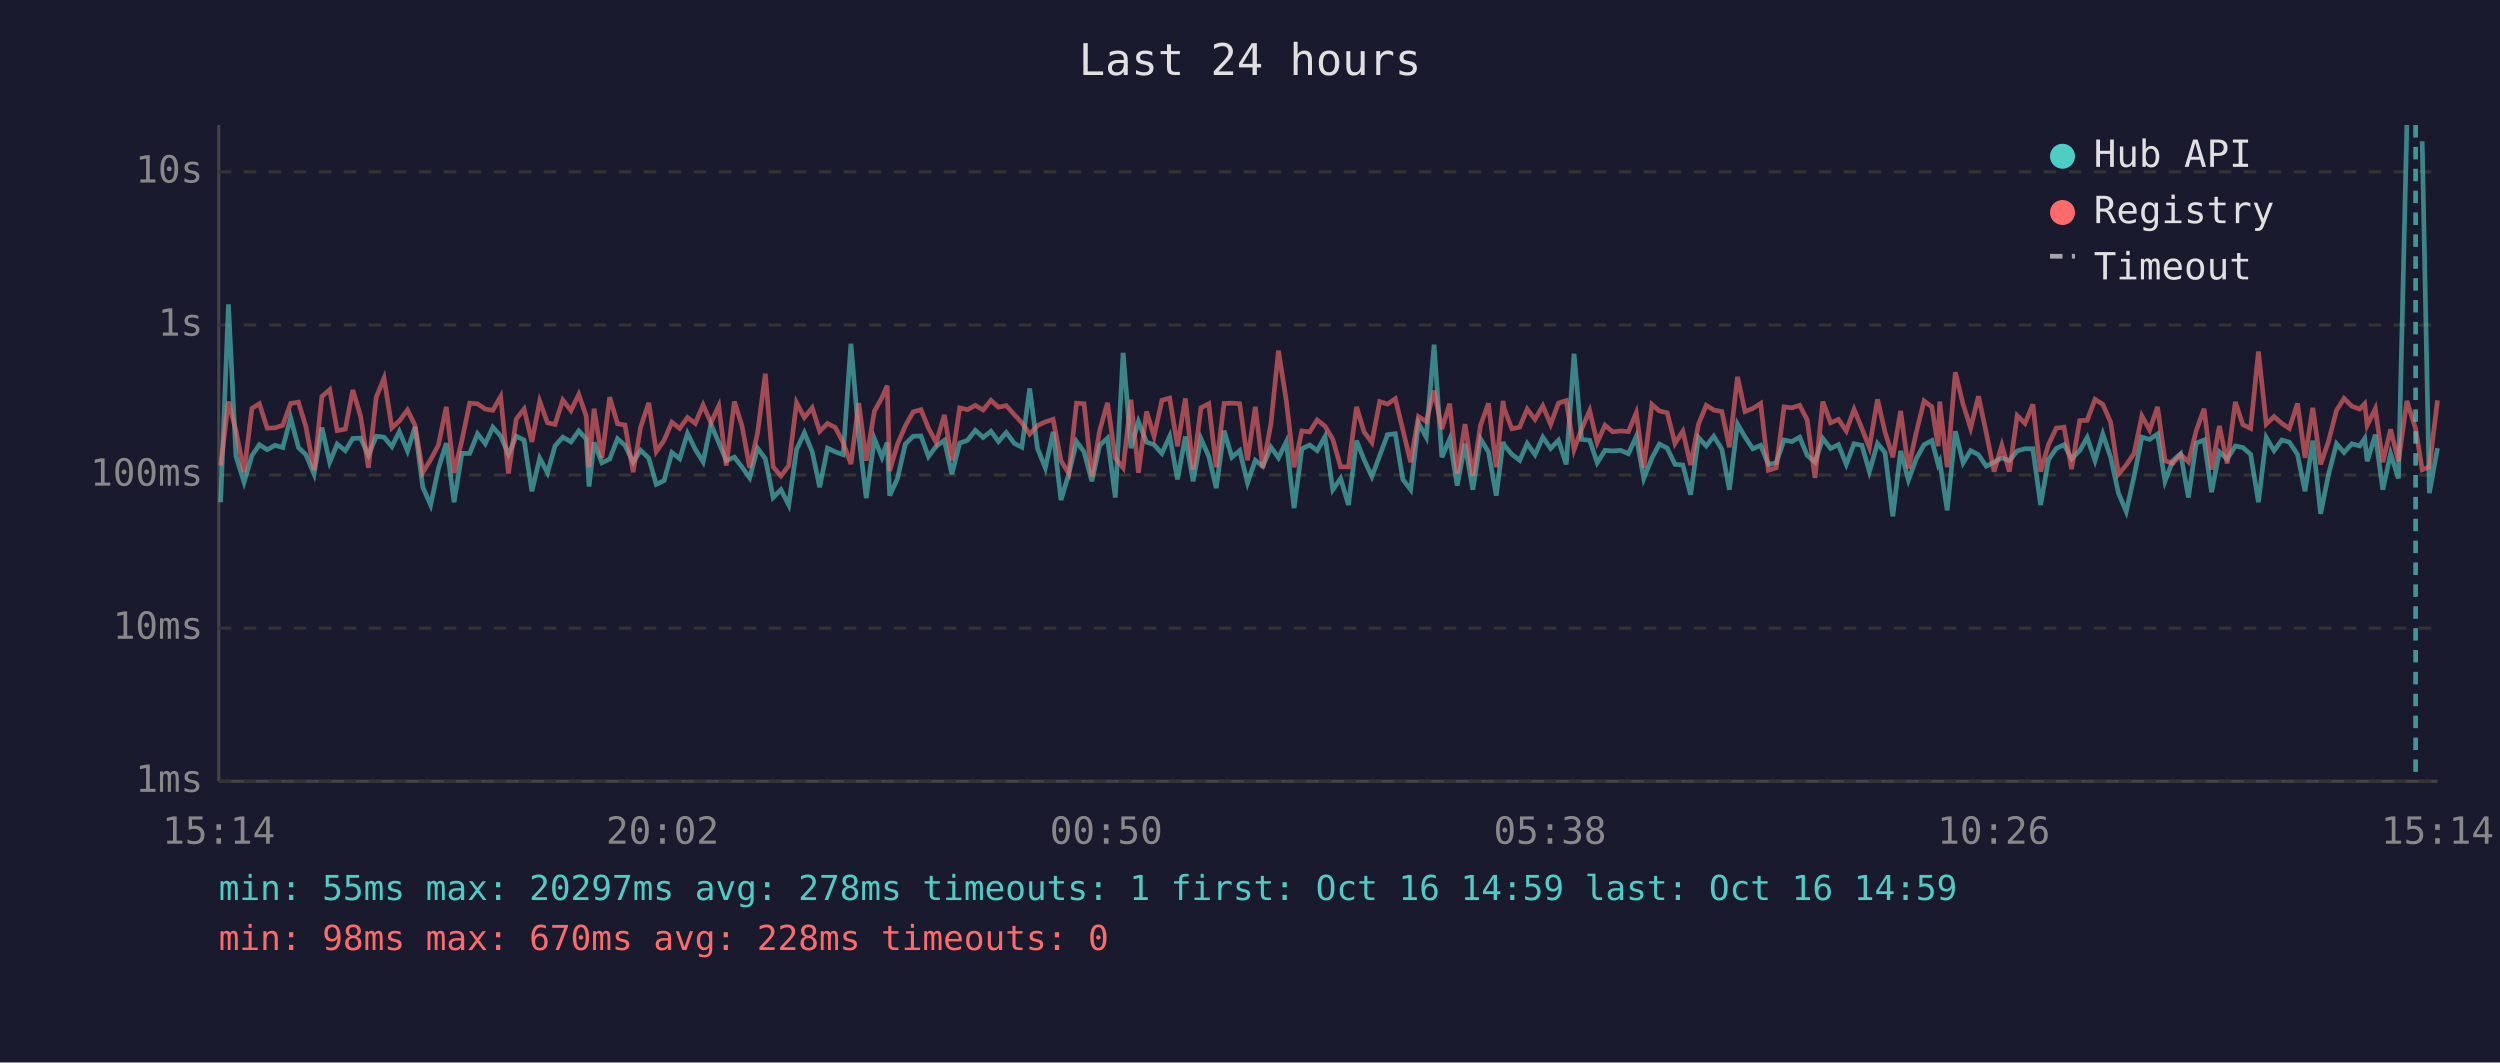
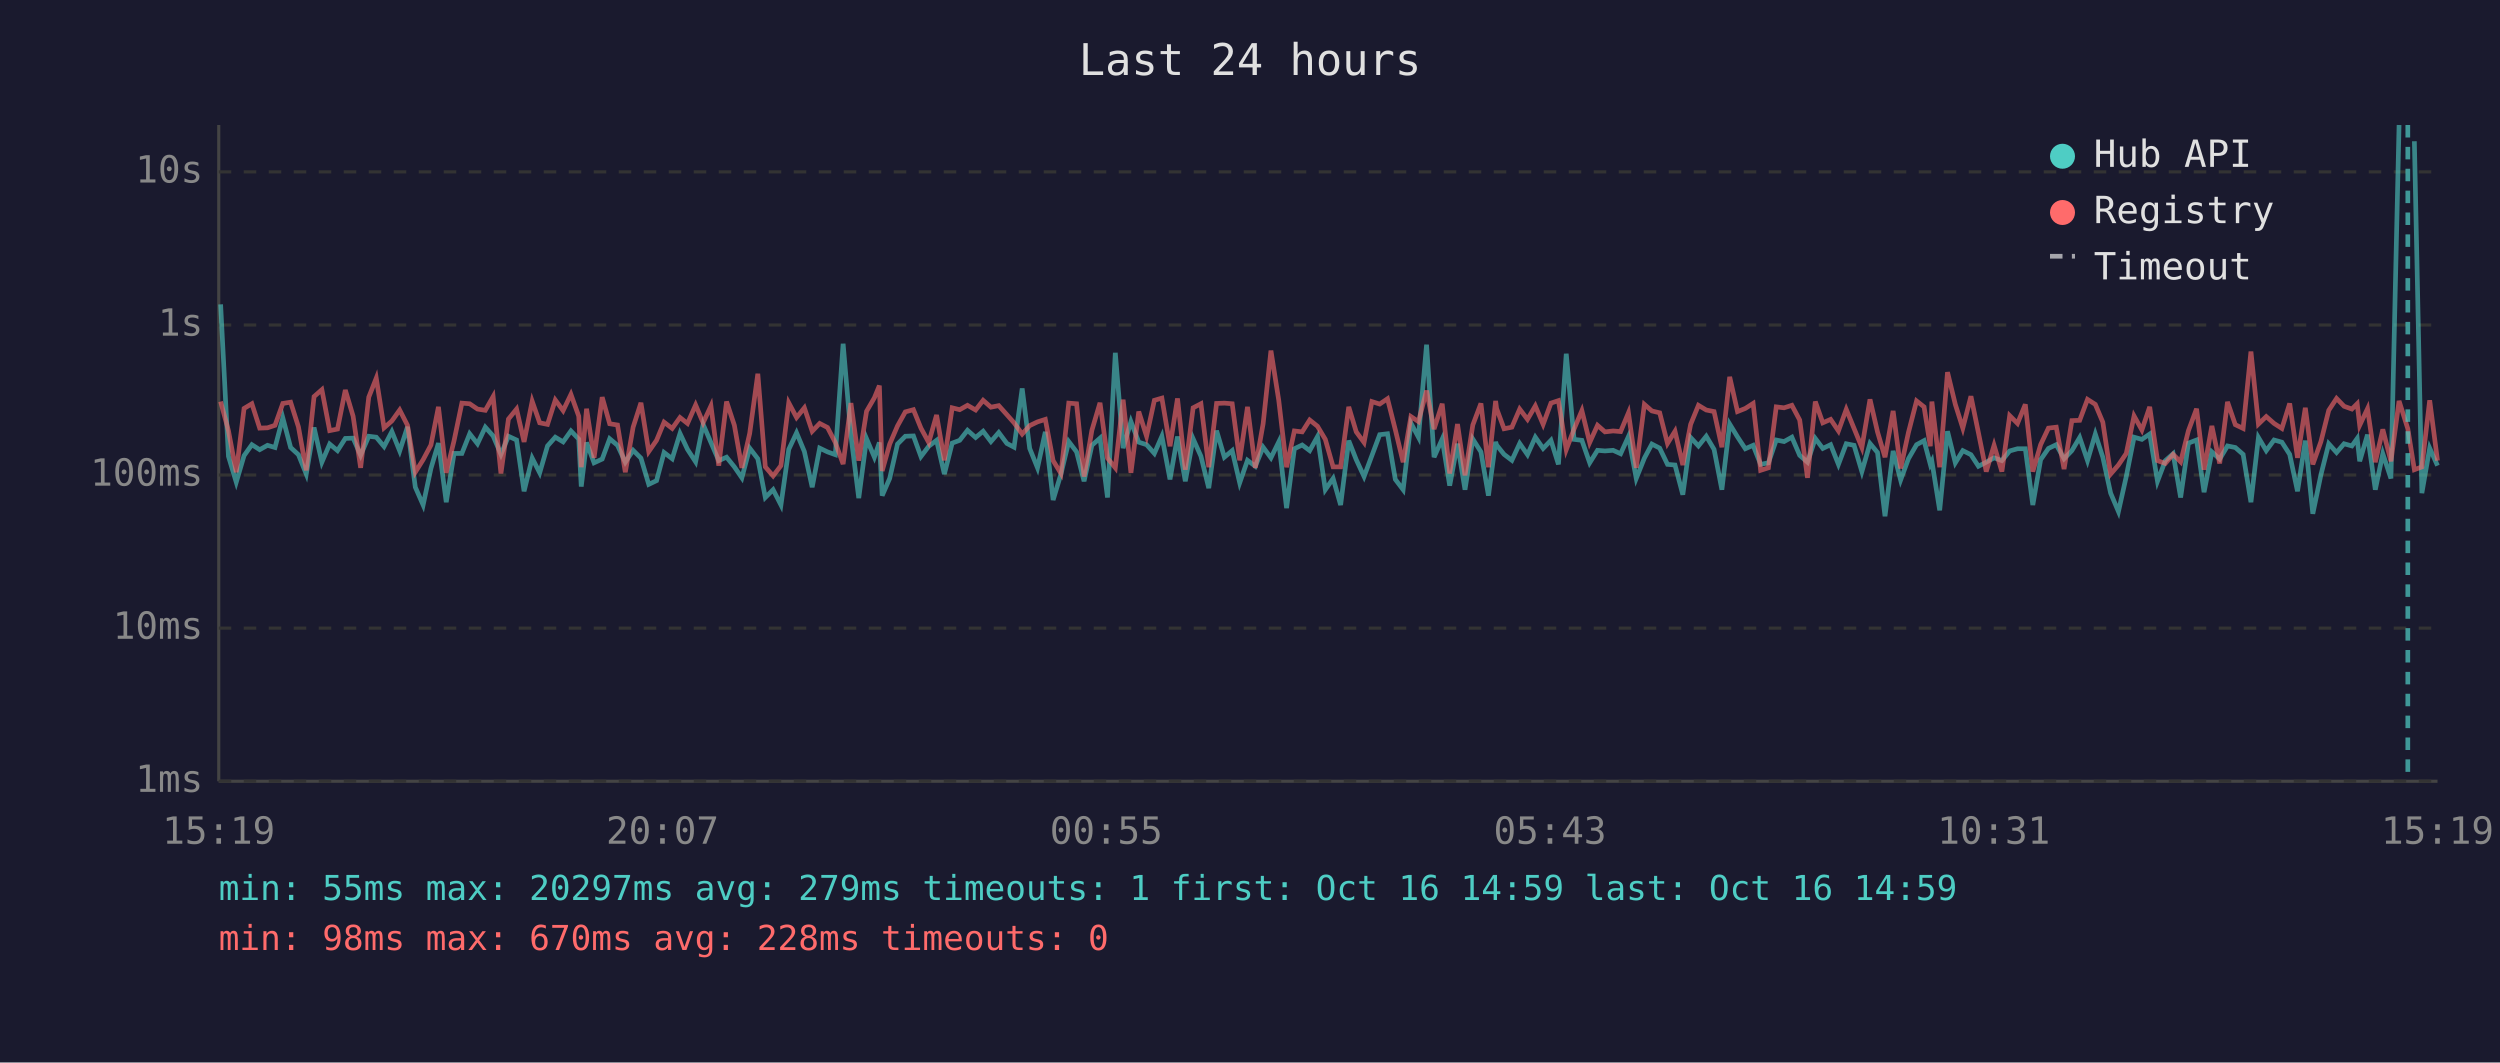
<svg xmlns="http://www.w3.org/2000/svg" viewBox="0 0 800 340" font-family="monospace" font-size="12">
  <rect width="800" height="340" fill="#1a1a2e" />
  <text x="400" y="24" fill="#e0e0e0" font-size="14" text-anchor="middle">Last 24 hours</text>
  <line x1="70" y1="40" x2="70" y2="250" stroke="#444" stroke-width="1" />
  <line x1="70" y1="250" x2="780" y2="250" stroke="#444" stroke-width="1" />
  <line x1="70" y1="250" x2="780" y2="250" stroke="#333" stroke-width="1" stroke-dasharray="4" />
  <text x="65" y="250" fill="#888" text-anchor="end" dominant-baseline="middle">1ms</text>
  <line x1="70" y1="201" x2="780" y2="201" stroke="#333" stroke-width="1" stroke-dasharray="4" />
  <text x="65" y="201" fill="#888" text-anchor="end" dominant-baseline="middle">10ms</text>
  <line x1="70" y1="152" x2="780" y2="152" stroke="#333" stroke-width="1" stroke-dasharray="4" />
  <text x="65" y="152" fill="#888" text-anchor="end" dominant-baseline="middle">100ms</text>
  <line x1="70" y1="104" x2="780" y2="104" stroke="#333" stroke-width="1" stroke-dasharray="4" />
  <text x="65" y="104" fill="#888" text-anchor="end" dominant-baseline="middle">1s</text>
  <line x1="70" y1="55" x2="780" y2="55" stroke="#333" stroke-width="1" stroke-dasharray="4" />
  <text x="65" y="55" fill="#888" text-anchor="end" dominant-baseline="middle">10s</text>
-   <text x="70" y="270" fill="#888" text-anchor="middle">15:14</text>
-   <text x="212" y="270" fill="#888" text-anchor="middle">20:02</text>
-   <text x="354" y="270" fill="#888" text-anchor="middle">00:50</text>
-   <text x="496" y="270" fill="#888" text-anchor="middle">05:38</text>
-   <text x="638" y="270" fill="#888" text-anchor="middle">10:26</text>
-   <text x="780" y="270" fill="#888" text-anchor="middle">15:14</text>
-   <polyline points="70.6,160.7 73.1,97.4 75.5,146.0 78.1,154.3 80.6,145.8 83.0,142.3 85.5,143.9 88.0,142.5 90.5,143.2 93.0,133.7 95.5,143.2 97.9,145.5 100.5,151.7 103.0,136.8 105.5,147.9 107.9,142.1 110.5,144.2 112.9,140.3 115.4,140.2 117.9,145.7 120.4,139.6 122.9,139.9 125.4,142.9 127.8,138.1 130.4,144.3 132.8,136.6 135.3,155.9 137.8,161.6 140.3,149.9 142.8,141.8 145.3,160.7 147.8,145.1 150.3,145.1 152.8,138.8 155.3,142.0 157.7,136.7 160.2,139.5 162.7,145.4 165.2,139.6 167.7,140.8 170.2,157.2 172.7,146.6 175.2,151.3 177.6,142.7 180.1,139.9 182.7,141.4 185.2,137.9 187.6,140.5 188.5,155.7 190.1,141.6 192.6,148.1 195.1,146.9 197.6,140.4 200.0,142.5 202.6,147.9 205.0,144.1 207.6,146.6 210.0,155.0 212.5,153.8 215.0,144.8 217.5,146.8 220.0,138.7 222.5,143.8 225.0,147.8 227.5,135.8 230.0,141.6 232.4,147.4 235.0,146.3 237.4,149.4 239.9,152.9 242.4,143.4 244.9,146.8 247.4,159.2 249.9,156.7 252.4,161.6 254.9,143.8 257.4,138.5 259.9,144.5 262.3,155.9 264.8,143.4 267.3,144.6 269.8,145.5 272.3,110.0 274.8,139.4 277.2,159.4 279.8,140.4 282.2,146.3 283.9,141.6 284.7,158.6 287.2,153.1 289.7,142.1 292.2,139.6 294.7,139.5 297.1,146.1 299.6,142.8 302.2,140.9 304.6,151.7 307.1,141.8 309.6,140.9 312.1,137.7 314.6,140.0 317.1,138.0 319.5,141.3 322.0,138.4 324.6,141.9 327.0,143.1 329.5,124.3 332.0,143.5 334.5,149.7 337.0,138.2 339.5,160.0 342.0,151.7 344.5,141.3 346.9,144.6 349.4,154.0 351.9,142.5 354.4,140.2 356.9,159.2 359.4,112.9 361.9,143.4 364.3,134.9 366.9,141.5 369.3,142.3 371.8,145.1 374.3,139.6 376.8,153.4 379.3,139.7 381.8,154.0 384.3,140.4 386.8,146.0 389.2,156.2 391.7,137.8 394.2,146.3 396.7,144.2 399.2,154.5 401.7,147.3 404.1,149.2 406.7,143.1 409.1,146.5 411.6,141.4 414.1,162.6 416.6,143.6 419.1,142.4 421.5,144.2 424.0,139.7 426.5,156.7 429.0,153.1 431.5,161.6 434.1,141.0 436.5,147.1 439.0,152.5 441.5,145.8 444.0,139.1 446.5,138.8 448.9,153.4 451.4,156.7 453.9,135.4 456.4,139.9 458.9,110.3 461.4,146.3 463.9,140.5 466.3,155.4 468.8,142.0 471.3,156.7 473.8,140.5 476.3,144.6 478.8,158.6 481.0,141.4 481.3,142.4 483.8,145.4 486.3,147.3 488.7,141.9 491.2,145.5 493.7,139.9 496.2,143.5 498.7,140.9 501.2,148.6 503.7,113.2 506.1,140.6 508.7,140.9 511.1,148.1 513.6,144.1 516.1,144.3 518.6,144.1 521.1,145.2 523.6,139.7 526.0,153.1 528.6,146.6 531.0,142.1 533.5,143.4 536.0,148.6 538.5,148.8 541.0,158.3 543.5,140.0 546.0,142.7 548.4,139.6 551.0,143.8 553.4,156.7 556.0,135.7 558.4,139.8 560.9,143.6 563.4,142.5 565.9,148.6 568.4,148.1 570.9,140.8 573.4,141.3 575.9,139.9 578.3,145.7 580.8,147.9 583.3,140.3 585.8,143.5 588.3,142.3 590.8,148.6 593.3,142.0 595.8,142.5 598.2,150.9 600.8,141.9 603.2,144.8 605.7,165.2 608.2,144.3 610.7,153.6 613.2,146.8 615.7,142.3 618.2,141.0 620.2,148.6 620.7,147.6 623.1,163.3 625.7,138.0 628.2,148.1 630.6,144.2 633.1,145.5 635.6,149.2 638.1,147.9 640.6,146.5 643.0,147.4 645.5,144.3 648.0,143.6 650.5,143.6 653.0,161.6 655.5,147.1 658.0,143.5 660.5,142.3 662.9,146.8 665.5,144.2 667.9,140.0 670.4,147.4 672.9,138.9 675.4,146.3 677.9,157.8 680.4,163.7 682.9,152.5 685.4,139.9 687.9,140.6 690.4,138.9 692.8,154.0 695.3,147.4 697.8,145.2 700.3,159.2 702.8,141.8 705.3,140.8 707.7,157.5 710.2,144.6 712.7,146.9 715.3,142.7 717.7,143.2 720.2,145.4 722.7,160.7 725.2,140.0 727.7,144.2 730.2,140.8 732.6,141.5 735.2,145.4 737.6,157.2 740.1,141.0 742.6,164.4 745.1,151.9 747.7,142.0 750.1,144.8 752.6,142.0 755.1,142.7 756.7,140.3 757.5,147.6 760.1,139.1 762.5,156.7 765.0,145.2 767.5,153.1 770.2,40.0" fill="none" stroke="#4ecdc4" stroke-width="1.5" opacity="0.6" />
-   <polyline points="775.1,45.2 777.4,157.8 780.0,143.4" fill="none" stroke="#4ecdc4" stroke-width="1.5" opacity="0.6" />
-   <polyline points="70.6,149.0 73.1,128.5 75.5,137.8 78.1,151.1 80.6,130.7 83.0,129.2 85.5,137.0 88.0,136.9 90.5,136.1 93.0,129.1 95.5,128.7 97.9,136.6 100.5,150.5 103.0,126.9 105.5,124.7 107.9,137.8 110.5,137.3 112.9,124.8 115.4,133.2 117.9,149.7 120.4,127.1 122.9,121.0 125.4,136.9 127.8,134.7 130.4,131.2 132.8,136.1 135.3,151.1 137.8,147.1 140.3,142.4 142.8,130.2 145.3,151.3 147.8,141.0 150.3,129.0 152.8,129.2 155.3,130.9 157.7,131.3 160.2,126.9 162.7,151.5 165.2,134.1 167.7,130.9 170.2,141.4 172.7,128.4 175.2,135.3 177.6,135.8 180.1,128.0 182.7,131.4 185.2,126.2 187.6,133.2 188.5,149.5 190.1,130.8 192.6,146.5 195.1,127.1 197.6,135.6 200.0,136.0 202.6,151.1 205.0,136.7 207.6,128.9 210.0,144.5 212.5,140.9 215.0,135.1 217.5,137.1 220.0,133.6 222.5,135.5 225.0,129.6 227.5,135.3 230.0,129.9 232.4,149.0 235.0,128.5 237.4,136.1 239.9,149.7 242.4,138.7 244.9,119.6 247.4,149.4 249.9,152.3 252.4,149.0 254.9,128.9 257.4,133.6 259.9,130.5 262.3,138.0 264.8,135.5 267.3,136.8 269.8,141.6 272.3,148.5 274.8,129.0 277.2,147.4 279.8,131.6 282.2,127.3 283.9,123.4 284.7,150.7 287.2,142.1 289.7,136.3 292.2,131.8 294.7,131.1 297.1,137.0 299.6,141.6 302.2,132.8 304.6,147.3 307.1,130.5 309.6,131.1 312.1,129.7 314.6,131.2 317.1,128.1 319.5,130.3 322.0,129.8 324.6,132.7 327.0,135.3 329.5,138.9 332.0,136.2 334.5,135.0 337.0,134.2 339.5,147.4 342.0,151.5 344.5,129.0 346.9,129.2 349.4,152.5 351.9,137.7 354.4,128.9 356.9,146.6 359.4,149.7 361.9,127.9 364.3,151.3 366.9,131.7 369.3,139.6 371.8,128.1 374.3,127.4 376.8,142.8 379.3,127.5 381.8,150.3 384.3,130.5 386.8,129.2 389.2,149.5 391.7,129.1 394.2,129.0 396.7,129.2 399.2,147.3 401.7,130.2 404.1,149.7 406.7,135.6 409.1,112.2 411.6,128.1 414.1,149.5 416.6,137.9 419.1,138.2 421.5,134.4 424.0,136.4 426.5,140.6 429.0,149.4 431.5,149.4 434.1,130.2 436.5,138.2 439.0,141.6 441.5,128.5 444.0,129.3 446.5,127.6 448.9,137.5 451.4,147.9 453.9,133.3 456.4,134.9 458.9,125.0 461.4,137.3 463.9,129.2 466.3,151.5 468.8,135.7 471.3,152.1 473.8,136.0 476.3,129.1 478.8,149.5 481.0,128.3 481.3,130.7 483.8,137.2 486.3,136.7 488.7,130.9 491.2,134.2 493.7,129.9 496.2,135.8 498.7,129.0 501.2,128.2 503.7,143.9 506.1,137.3 508.7,131.4 511.1,141.6 513.6,136.1 516.1,138.2 518.6,137.9 521.1,138.1 523.6,132.1 526.0,149.7 528.6,129.4 531.0,131.5 533.5,132.1 536.0,141.9 538.5,138.0 541.0,148.8 543.5,135.8 546.0,129.7 548.4,131.2 551.0,131.7 553.4,143.1 556.0,120.6 558.4,131.7 560.9,130.7 563.4,129.1 565.9,150.5 568.4,149.7 570.9,130.2 573.4,130.5 575.9,129.7 578.3,134.4 580.8,152.9 583.3,128.5 585.8,135.3 588.3,134.2 590.8,137.9 593.3,131.0 595.8,137.1 598.2,143.2 600.8,127.8 603.2,138.2 605.7,146.3 608.2,131.5 610.7,149.9 613.2,138.4 615.7,128.3 618.2,130.2 620.2,142.8 620.7,128.5 623.1,149.5 625.7,119.1 628.2,129.4 630.6,137.0 633.1,126.8 635.6,138.5 638.1,150.9 640.6,142.5 643.0,150.9 645.5,133.0 648.0,135.5 650.5,129.4 653.0,150.9 655.5,142.3 658.0,137.0 660.5,136.7 662.9,150.1 665.5,134.6 667.9,134.5 670.4,127.8 672.9,129.4 675.4,135.1 677.9,151.7 680.4,148.8 682.9,145.1 685.4,133.1 687.9,137.6 690.4,130.2 692.8,147.4 695.3,148.3 697.8,145.4 700.3,147.8 702.8,137.8 705.3,130.8 707.7,150.3 710.2,136.3 712.7,148.3 715.3,128.6 717.7,135.9 720.2,137.1 722.7,112.5 725.2,135.7 727.7,133.3 730.2,135.5 732.6,137.1 735.2,129.1 737.6,146.5 740.1,130.5 742.6,148.6 745.1,141.3 747.7,131.3 750.1,127.5 752.6,130.0 755.1,130.9 756.7,129.2 757.5,136.1 760.1,130.8 762.5,147.9 765.0,137.4 767.5,147.6 770.2,128.3 773.0,137.2 775.1,150.3 777.4,149.4 780.0,128.1" fill="none" stroke="#ff6b6b" stroke-width="1.5" opacity="0.6" />
-   <line x1="773.0" y1="40" x2="773.0" y2="250" stroke="#4ecdc4" stroke-width="1.5" stroke-dasharray="4,3" opacity="0.7" />
+   <text x="70" y="270" fill="#888" text-anchor="middle">15:19</text>
+   <text x="212" y="270" fill="#888" text-anchor="middle">20:07</text>
+   <text x="354" y="270" fill="#888" text-anchor="middle">00:55</text>
+   <text x="496" y="270" fill="#888" text-anchor="middle">05:43</text>
+   <text x="638" y="270" fill="#888" text-anchor="middle">10:31</text>
+   <text x="780" y="270" fill="#888" text-anchor="middle">15:19</text>
+   <polyline points="70.6,97.4 73.1,146.0 75.6,154.3 78.1,145.8 80.6,142.3 83.1,143.9 85.6,142.5 88.0,143.2 90.5,133.7 93.0,143.2 95.5,145.5 98.0,151.7 100.5,136.8 103.0,147.9 105.5,142.1 108.0,144.2 110.5,140.3 113.0,140.2 115.4,145.7 118.0,139.6 120.4,139.9 122.9,142.9 125.4,138.1 127.9,144.3 130.4,136.6 132.9,155.9 135.4,161.6 137.9,149.9 140.3,141.8 142.8,160.7 145.3,145.1 147.8,145.1 150.3,138.8 152.8,142.0 155.3,136.7 157.8,139.5 160.3,145.4 162.7,139.6 165.3,140.8 167.7,157.2 170.3,146.6 172.7,151.3 175.2,142.7 177.7,139.9 180.2,141.4 182.7,137.9 185.2,140.5 186.0,155.7 187.7,141.6 190.1,148.1 192.7,146.9 195.1,140.4 197.6,142.5 200.1,147.9 202.6,144.1 205.1,146.6 207.6,155.0 210.1,153.8 212.5,144.8 215.1,146.8 217.6,138.7 220.0,143.8 222.6,147.8 225.0,135.8 227.5,141.6 230.0,147.4 232.5,146.3 235.0,149.4 237.4,152.9 239.9,143.4 242.5,146.8 244.9,159.2 247.4,156.7 249.9,161.6 252.4,143.8 254.9,138.5 257.4,144.5 259.9,155.9 262.3,143.4 264.8,144.6 267.3,145.5 269.8,110.0 272.3,139.4 274.8,159.4 277.3,140.4 279.8,146.3 281.4,141.6 282.3,158.6 284.7,153.1 287.2,142.1 289.7,139.6 292.3,139.5 294.7,146.1 297.2,142.8 299.7,140.9 302.2,151.7 304.7,141.8 307.1,140.9 309.6,137.7 312.2,140.0 314.6,138.0 317.1,141.3 319.6,138.4 322.2,141.9 324.5,143.1 327.1,124.3 329.5,143.5 332.0,149.7 334.5,138.2 337.0,160.0 339.5,151.7 342.0,141.3 344.5,144.6 346.9,154.0 349.4,142.5 352.0,140.2 354.4,159.2 356.9,112.9 359.4,143.4 361.9,134.9 364.4,141.5 366.9,142.3 369.4,145.1 371.8,139.6 374.4,153.4 376.8,139.7 379.3,154.0 381.8,140.4 384.3,146.0 386.8,156.2 389.3,137.8 391.8,146.3 394.3,144.2 396.7,154.5 399.2,147.3 401.7,149.2 404.2,143.1 406.7,146.5 409.2,141.4 411.7,162.6 414.2,143.6 416.7,142.4 419.1,144.2 421.6,139.7 424.1,156.7 426.6,153.1 429.0,161.6 431.6,141.0 434.0,147.1 436.5,152.5 439.0,145.8 441.5,139.1 444.0,138.8 446.5,153.4 449.0,156.7 451.5,135.4 453.9,139.9 456.5,110.3 458.9,146.3 461.5,140.5 463.9,155.4 466.4,142.0 468.8,156.7 471.3,140.5 473.9,144.6 476.3,158.6 478.6,141.4 478.9,142.4 481.3,145.4 483.8,147.3 486.3,141.9 488.8,145.5 491.3,139.9 493.8,143.5 496.3,140.9 498.7,148.6 501.2,113.2 503.7,140.6 506.2,140.9 508.7,148.1 511.2,144.1 513.6,144.3 516.2,144.1 518.6,145.2 521.1,139.7 523.6,153.1 526.2,146.6 528.6,142.1 531.1,143.4 533.6,148.6 536.0,148.8 538.5,158.3 541.0,140.0 543.5,142.7 546.0,139.6 548.5,143.8 551.0,156.7 553.5,135.7 556.0,139.8 558.5,143.6 561.0,142.5 563.4,148.6 565.9,148.1 568.4,140.8 570.9,141.3 573.4,139.9 575.9,145.7 578.4,147.9 580.9,140.3 583.3,143.5 585.8,142.3 588.3,148.6 590.8,142.0 593.3,142.5 595.8,150.9 598.4,141.9 600.8,144.8 603.2,165.2 605.8,144.3 608.2,153.6 610.7,146.8 613.3,142.3 615.7,141.0 617.7,148.6 618.2,147.6 620.7,163.3 623.2,138.0 625.7,148.1 628.1,144.2 630.7,145.5 633.1,149.2 635.6,147.9 638.1,146.5 640.6,147.4 643.1,144.3 645.6,143.6 648.1,143.6 650.5,161.6 653.0,147.1 655.5,143.5 658.0,142.3 660.5,146.8 663.0,144.2 665.5,140.0 668.0,147.4 670.5,138.9 672.9,146.3 675.4,157.8 677.9,163.7 680.4,152.5 682.9,139.9 685.4,140.6 687.9,138.9 690.4,154.0 692.9,147.4 695.4,145.2 697.8,159.2 700.3,141.8 702.9,140.8 705.3,157.5 707.8,144.6 710.3,146.9 712.8,142.7 715.3,143.2 717.8,145.4 720.3,160.7 722.7,140.0 725.2,144.2 727.7,140.8 730.2,141.5 732.7,145.4 735.2,157.2 737.7,141.0 740.1,164.4 742.7,151.9 745.2,142.0 747.7,144.8 750.1,142.0 752.6,142.7 754.3,140.3 755.1,147.6 757.6,139.1 760.1,156.7 762.5,145.2 765.1,153.1 767.7,40.0" fill="none" stroke="#4ecdc4" stroke-width="1.5" opacity="0.6" />
+   <polyline points="772.6,45.2 775.0,157.8 777.5,143.4 780.0,149.0" fill="none" stroke="#4ecdc4" stroke-width="1.5" opacity="0.6" />
+   <polyline points="70.6,128.5 73.1,137.8 75.6,151.1 78.1,130.7 80.6,129.2 83.1,137.0 85.6,136.9 88.0,136.1 90.5,129.1 93.0,128.7 95.5,136.6 98.0,150.5 100.5,126.9 103.0,124.7 105.5,137.8 108.0,137.3 110.5,124.8 113.0,133.2 115.4,149.7 118.0,127.1 120.4,121.0 122.9,136.9 125.4,134.7 127.9,131.2 130.4,136.1 132.9,151.1 135.4,147.1 137.9,142.4 140.3,130.2 142.8,151.3 145.3,141.0 147.8,129.0 150.3,129.2 152.8,130.9 155.3,131.3 157.8,126.9 160.3,151.5 162.7,134.1 165.3,130.9 167.7,141.4 170.3,128.4 172.7,135.3 175.2,135.8 177.7,128.0 180.2,131.4 182.7,126.2 185.2,133.2 186.0,149.5 187.7,130.8 190.1,146.5 192.7,127.1 195.1,135.6 197.6,136.0 200.1,151.1 202.6,136.7 205.1,128.9 207.6,144.5 210.1,140.9 212.5,135.1 215.1,137.1 217.6,133.6 220.0,135.5 222.6,129.6 225.0,135.3 227.5,129.9 230.0,149.0 232.5,128.5 235.0,136.1 237.4,149.7 239.9,138.7 242.5,119.6 244.9,149.4 247.4,152.3 249.9,149.0 252.4,128.9 254.9,133.6 257.4,130.5 259.9,138.0 262.3,135.5 264.8,136.8 267.3,141.6 269.8,148.5 272.3,129.0 274.8,147.4 277.3,131.6 279.8,127.3 281.4,123.4 282.3,150.7 284.7,142.1 287.2,136.3 289.7,131.8 292.3,131.1 294.7,137.0 297.2,141.6 299.7,132.8 302.2,147.3 304.7,130.5 307.1,131.1 309.6,129.7 312.2,131.2 314.6,128.1 317.1,130.3 319.6,129.8 322.2,132.7 324.5,135.3 327.1,138.9 329.5,136.2 332.0,135.0 334.5,134.2 337.0,147.4 339.5,151.5 342.0,129.0 344.5,129.2 346.9,152.5 349.4,137.7 352.0,128.9 354.4,146.6 356.9,149.7 359.4,127.9 361.9,151.3 364.4,131.7 366.9,139.6 369.4,128.1 371.8,127.4 374.4,142.8 376.8,127.5 379.3,150.3 381.8,130.5 384.3,129.2 386.8,149.5 389.3,129.1 391.8,129.0 394.3,129.2 396.7,147.3 399.2,130.2 401.7,149.7 404.2,135.6 406.7,112.2 409.2,128.1 411.7,149.5 414.2,137.9 416.7,138.2 419.1,134.4 421.6,136.4 424.1,140.6 426.6,149.4 429.0,149.4 431.6,130.2 434.0,138.2 436.5,141.6 439.0,128.5 441.5,129.3 444.0,127.6 446.5,137.5 449.0,147.9 451.5,133.3 453.9,134.9 456.5,125.0 458.9,137.3 461.5,129.2 463.9,151.5 466.4,135.7 468.8,152.1 471.3,136.0 473.9,129.1 476.3,149.5 478.6,128.3 478.9,130.7 481.3,137.2 483.8,136.7 486.3,130.9 488.8,134.2 491.3,129.9 493.8,135.8 496.3,129.0 498.7,128.2 501.2,143.9 503.7,137.3 506.2,131.4 508.7,141.6 511.2,136.1 513.6,138.2 516.2,137.9 518.6,138.1 521.1,132.1 523.6,149.7 526.2,129.4 528.6,131.5 531.1,132.1 533.6,141.9 536.0,138.0 538.5,148.8 541.0,135.8 543.5,129.7 546.0,131.2 548.5,131.7 551.0,143.1 553.5,120.6 556.0,131.7 558.5,130.7 561.0,129.1 563.4,150.5 565.9,149.7 568.4,130.2 570.9,130.5 573.4,129.7 575.9,134.4 578.4,152.9 580.9,128.5 583.3,135.3 585.8,134.2 588.3,137.9 590.8,131.0 593.3,137.1 595.8,143.2 598.4,127.8 600.8,138.2 603.2,146.3 605.8,131.5 608.2,149.9 610.7,138.4 613.3,128.3 615.7,130.2 617.7,142.8 618.2,128.5 620.7,149.5 623.2,119.1 625.7,129.4 628.1,137.0 630.7,126.8 633.1,138.5 635.6,150.9 638.1,142.5 640.6,150.9 643.1,133.0 645.6,135.5 648.1,129.4 650.5,150.9 653.0,142.3 655.5,137.0 658.0,136.7 660.5,150.1 663.0,134.6 665.5,134.5 668.0,127.8 670.5,129.4 672.9,135.1 675.4,151.7 677.9,148.8 680.4,145.1 682.9,133.1 685.4,137.6 687.9,130.2 690.4,147.4 692.9,148.3 695.4,145.4 697.8,147.8 700.3,137.8 702.9,130.8 705.3,150.3 707.8,136.3 710.3,148.3 712.8,128.6 715.3,135.9 717.8,137.1 720.3,112.5 722.7,135.7 725.2,133.3 727.7,135.5 730.2,137.1 732.7,129.1 735.2,146.5 737.7,130.5 740.1,148.6 742.7,141.3 745.2,131.3 747.7,127.5 750.1,130.0 752.6,130.9 754.3,129.2 755.1,136.1 757.6,130.8 760.1,147.9 762.5,137.4 765.1,147.6 767.7,128.3 770.5,137.2 772.6,150.3 775.0,149.4 777.5,128.1 780.0,147.4" fill="none" stroke="#ff6b6b" stroke-width="1.5" opacity="0.6" />
+   <line x1="770.5" y1="40" x2="770.5" y2="250" stroke="#4ecdc4" stroke-width="1.5" stroke-dasharray="4,3" opacity="0.7" />
  <circle cx="660" cy="50" r="4" fill="#4ecdc4" />
  <text x="670" y="50" fill="#e0e0e0" dominant-baseline="middle">Hub API</text>
  <circle cx="660" cy="68" r="4" fill="#ff6b6b" />
  <text x="670" y="68" fill="#e0e0e0" dominant-baseline="middle">Registry</text>
  <line x1="656" y1="82" x2="664" y2="82" stroke="#e0e0e0" stroke-width="1.5" stroke-dasharray="4,3" opacity="0.7" />
  <text x="670" y="86" fill="#e0e0e0" dominant-baseline="middle">Timeout</text>
-   <text x="70" y="288" fill="#4ecdc4" font-size="11">min: 55ms  max: 20297ms  avg: 278ms  timeouts: 1  first: Oct 16 14:59  last: Oct 16 14:59</text>
+   <text x="70" y="288" fill="#4ecdc4" font-size="11">min: 55ms  max: 20297ms  avg: 279ms  timeouts: 1  first: Oct 16 14:59  last: Oct 16 14:59</text>
  <text x="70" y="304" fill="#ff6b6b" font-size="11">min: 98ms  max: 670ms  avg: 228ms  timeouts: 0</text>
</svg>
